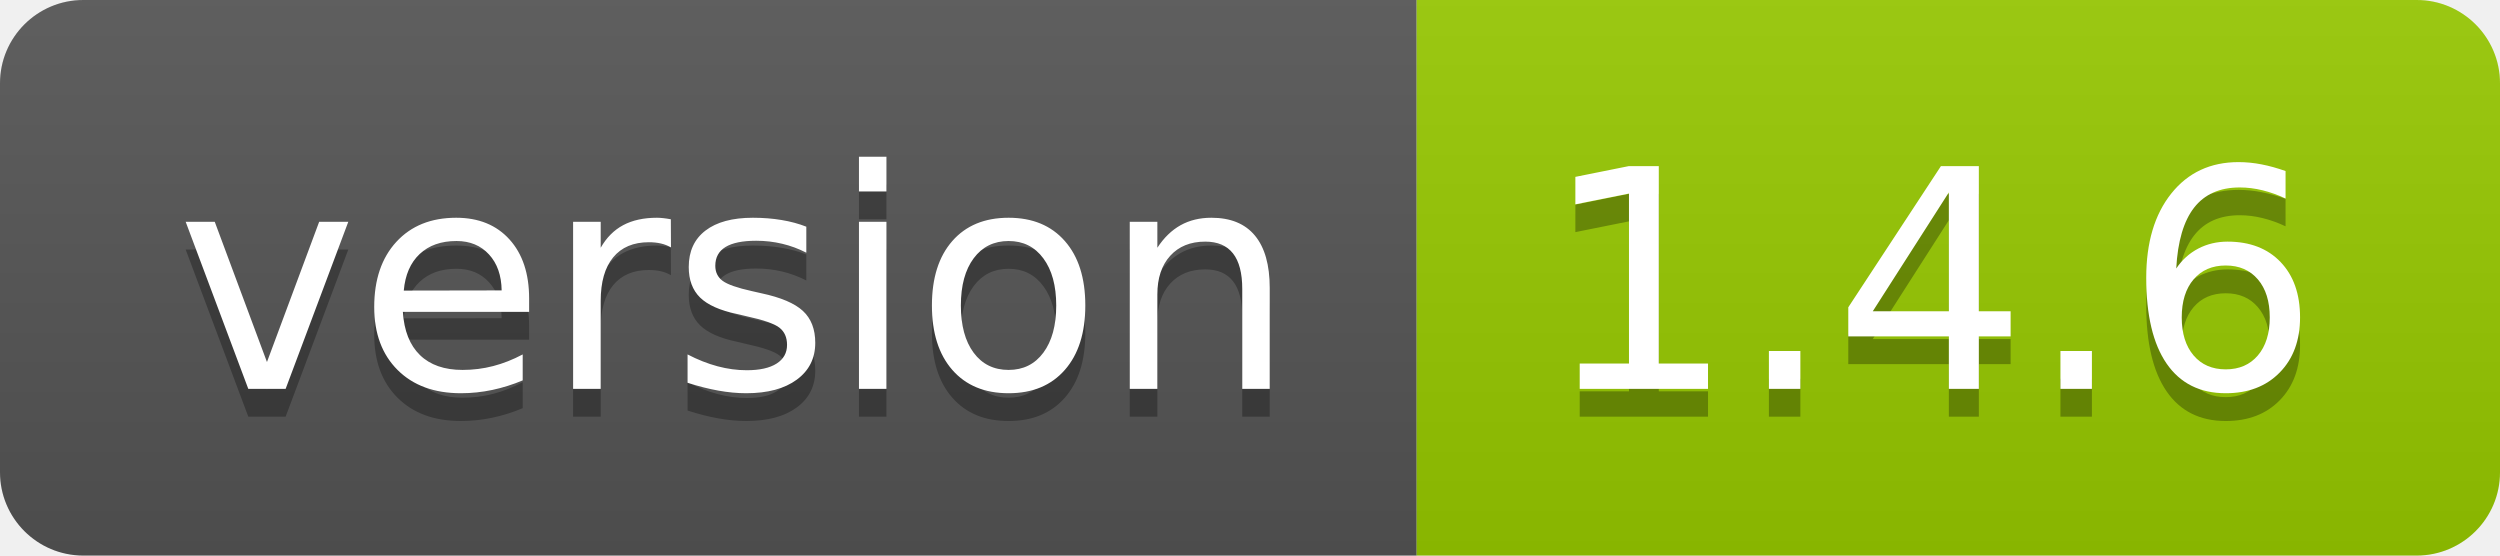
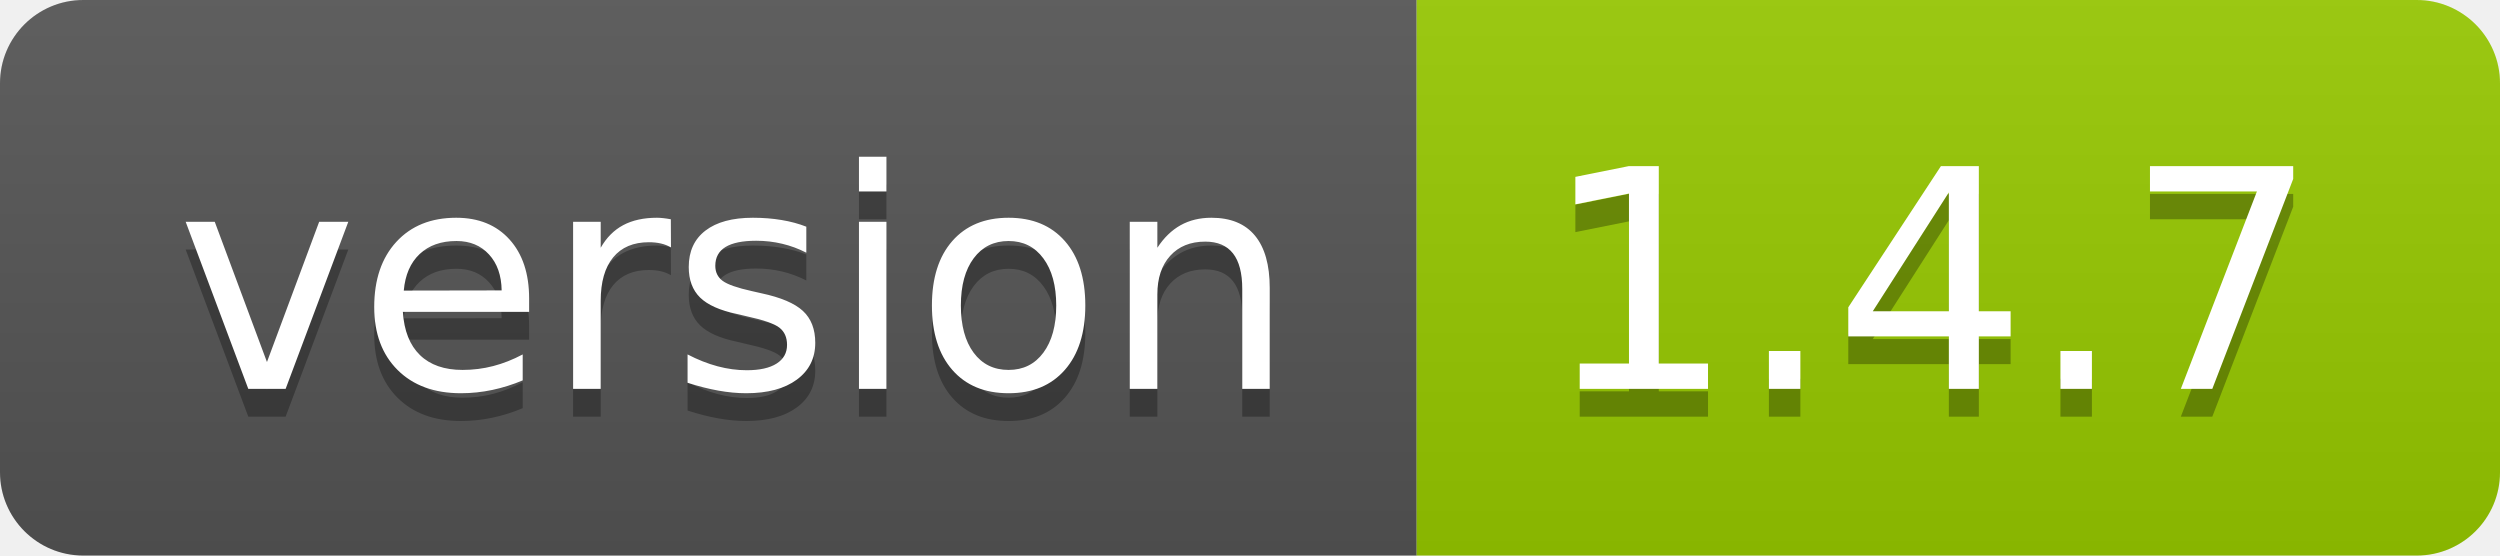
<svg xmlns="http://www.w3.org/2000/svg" width="90" height="20">
  <linearGradient id="smooth" x2="0" y2="100%">
    <stop offset="0" stop-color="#bbb" stop-opacity=".1" />
    <stop offset="1" stop-opacity=".1" />
  </linearGradient>
  <clipPath id="round">
    <rect width="90" height="20" rx="3" fill="#fff" />
  </clipPath>
  <g clip-path="url(#round)">
    <rect width="51" height="20" fill="#555" />
    <rect x="51" width="39" height="20" fill="#97ca00" />
    <rect width="90" height="20" fill="url(#smooth)" />
  </g>
  <g fill="#fff" text-anchor="middle" font-family="DejaVu Sans,Verdana,Geneva,sans-serif" font-size="110">
    <text x="265" y="150" fill="#010101" fill-opacity=".3" transform="scale(0.1)" textLength="410" lengthAdjust="spacing">version</text>
    <text x="265" y="140" transform="scale(0.1)" textLength="410" lengthAdjust="spacing">version</text>
-     <text x="695" y="150" fill="#010101" fill-opacity=".3" transform="scale(0.1)" textLength="290" lengthAdjust="spacing">1.4.6</text>
-     <text x="695" y="140" transform="scale(0.1)" textLength="290" lengthAdjust="spacing">1.4.6</text>
+     <text x="695" y="150" fill="#010101" fill-opacity=".3" transform="scale(0.1)" textLength="290" lengthAdjust="spacing">1.4.7</text>
+     <text x="695" y="140" transform="scale(0.1)" textLength="290" lengthAdjust="spacing">1.4.7</text>
  </g>
</svg>
